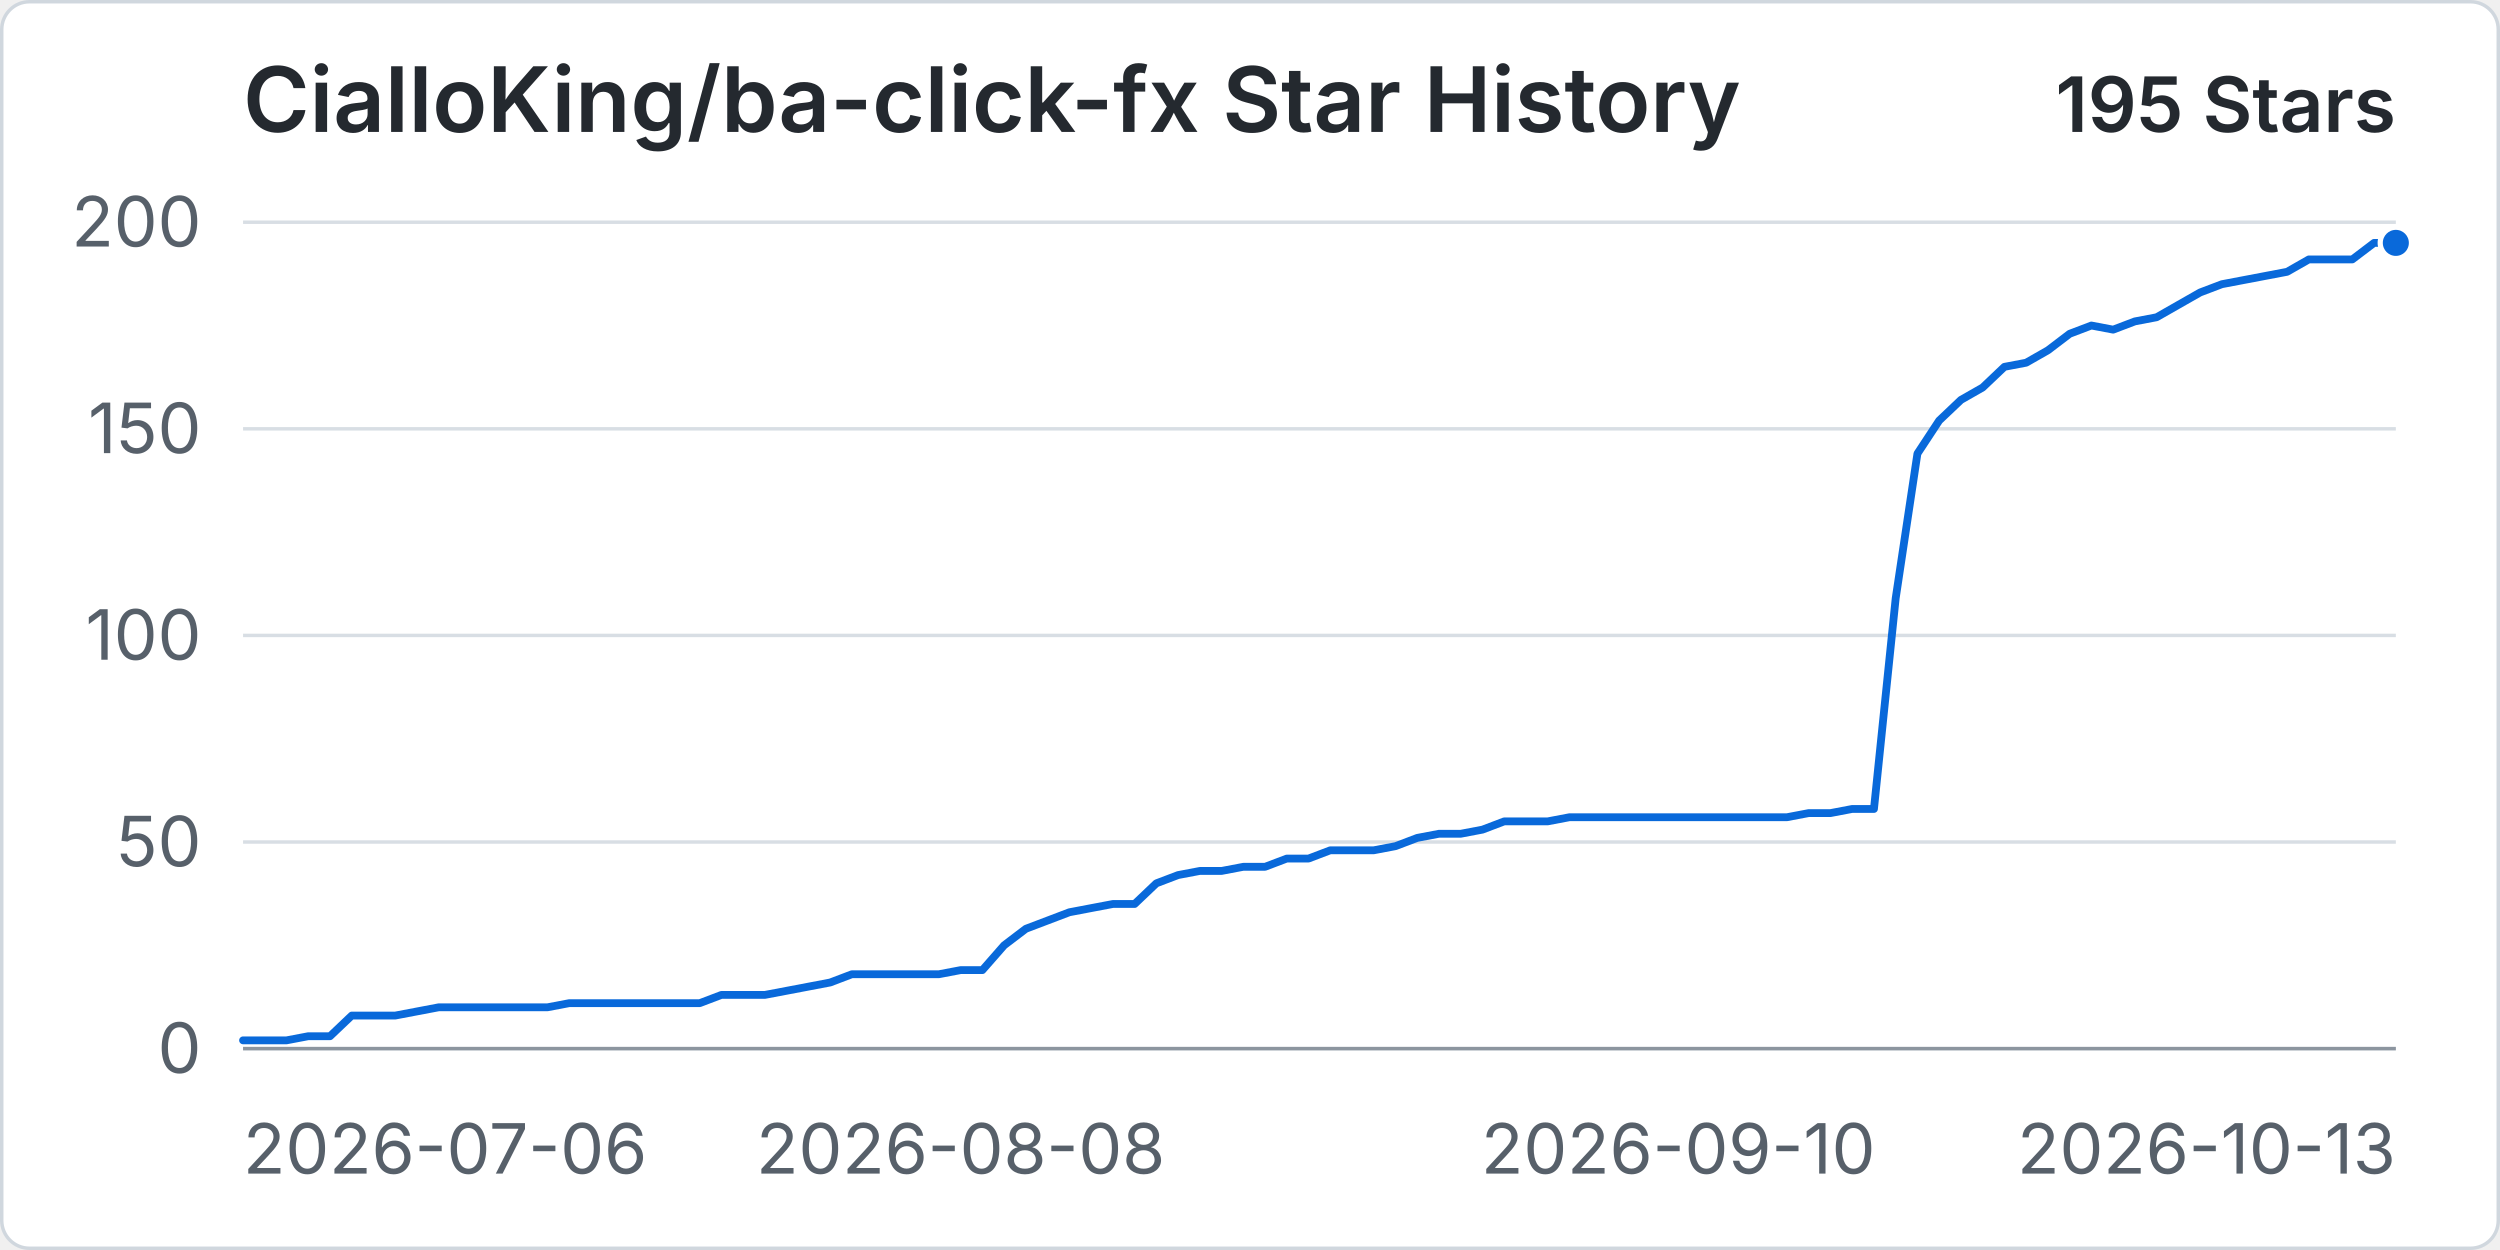
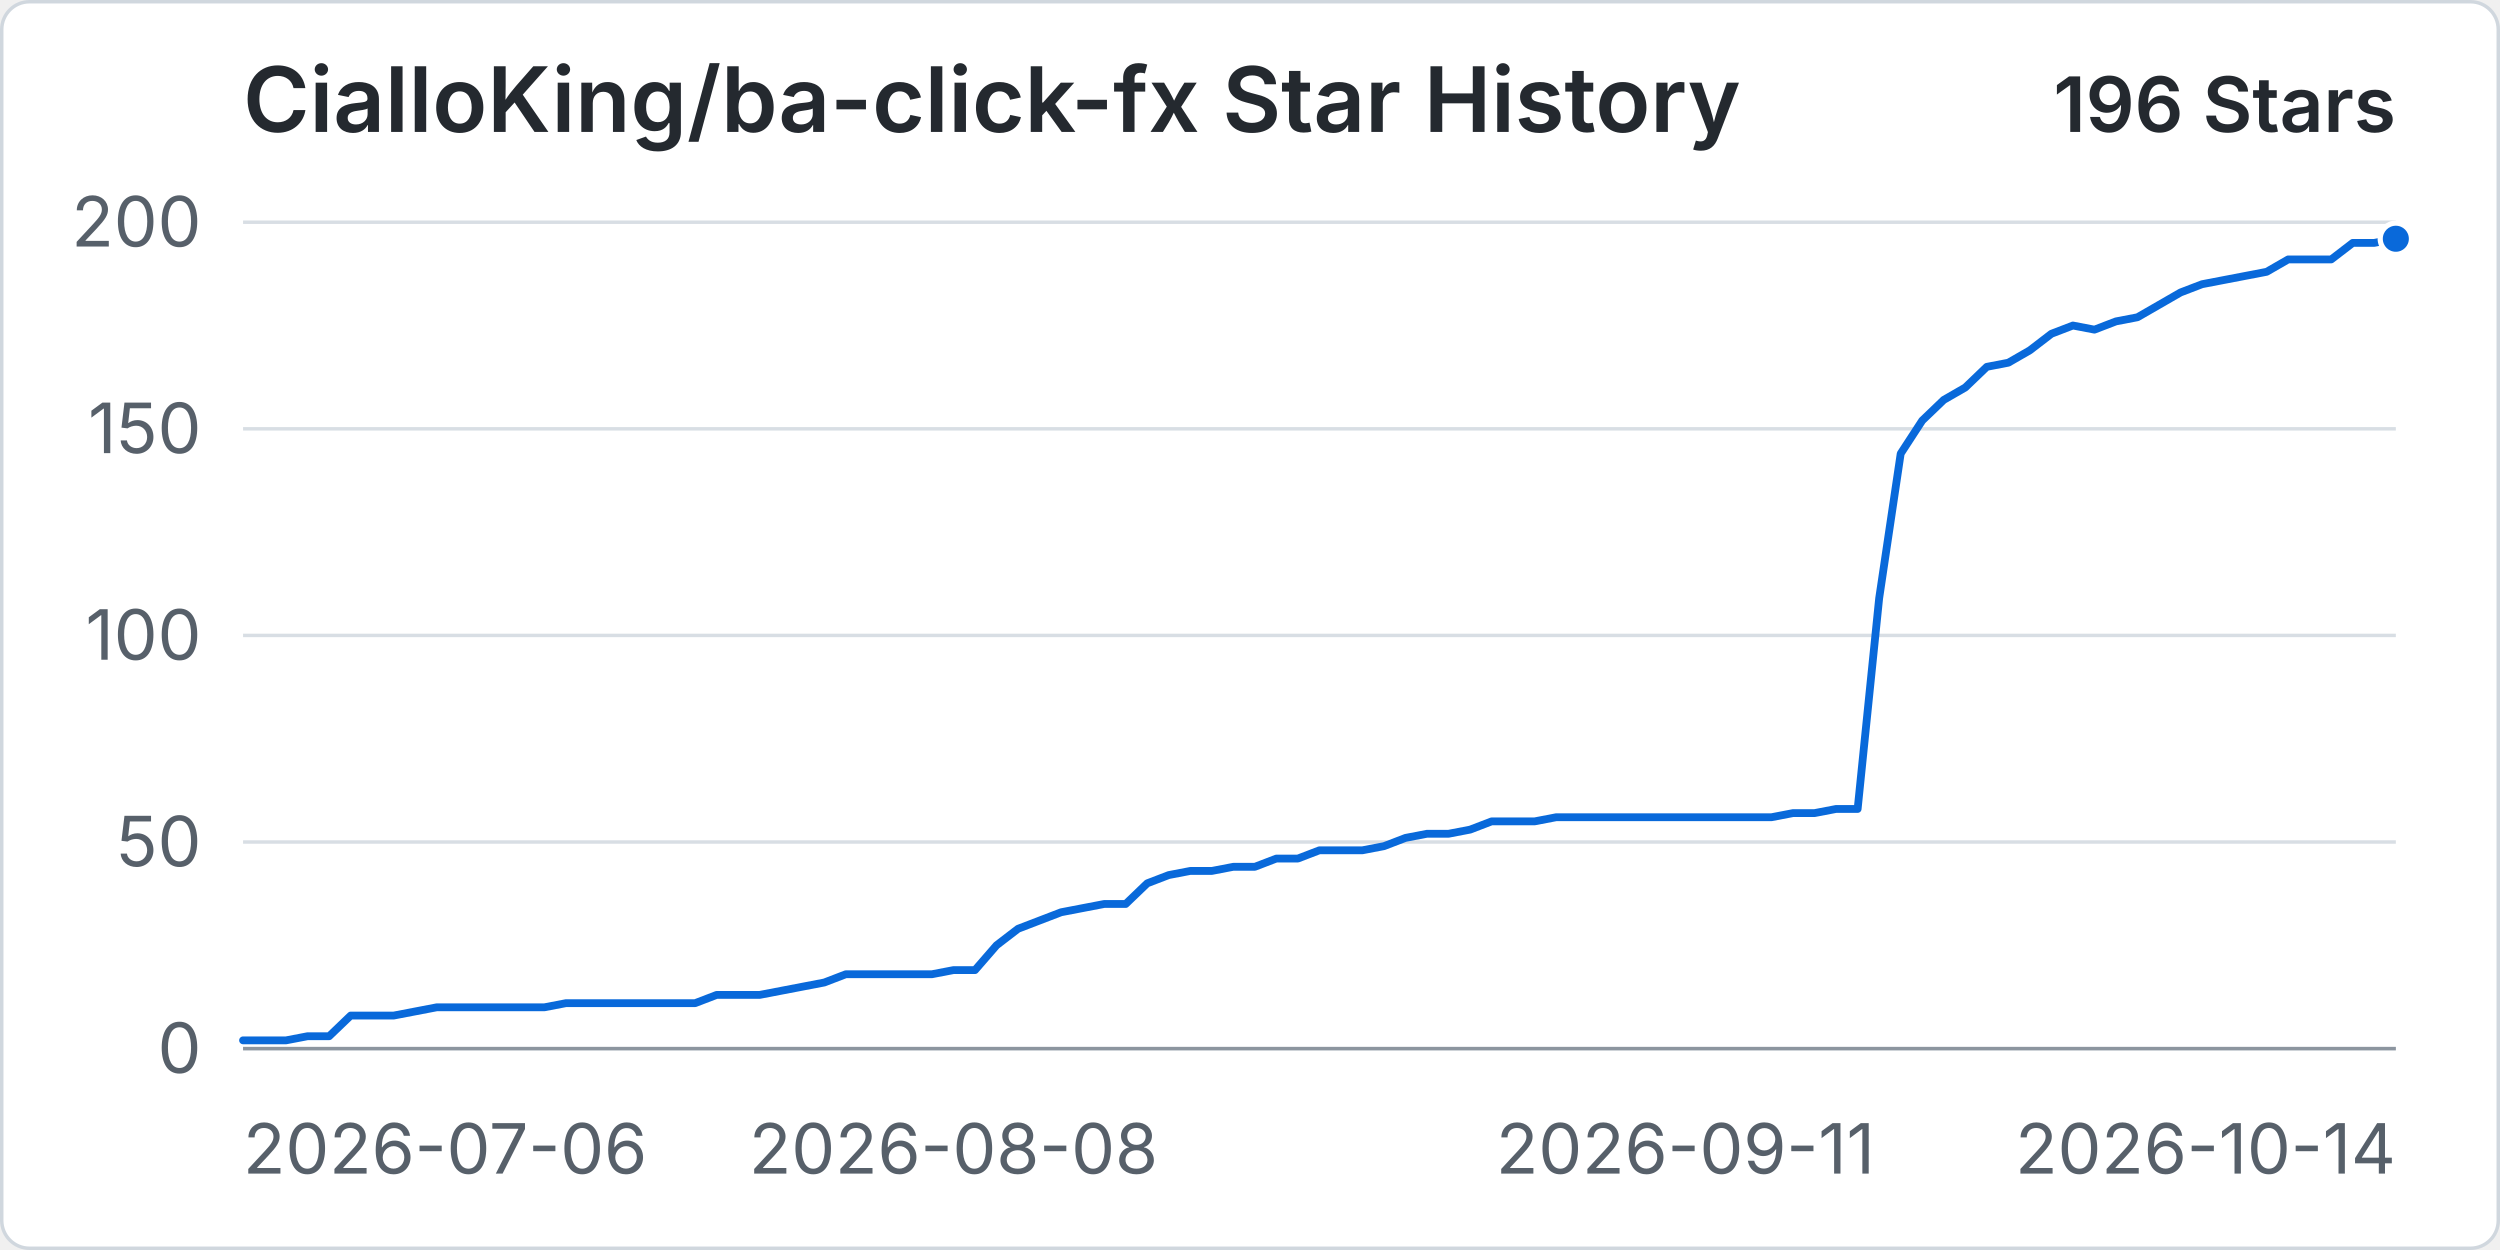
<svg xmlns="http://www.w3.org/2000/svg" width="960" height="480" viewBox="0 0 720 360" role="img" aria-labelledby="title desc">
  <rect x="0.5" y="0.5" width="719" height="359" rx="8" fill="#ffffff" stroke="#d0d7de" />
  <text x="70" y="38" fill="#24292f" font-family="-apple-system, BlinkMacSystemFont, 'Segoe UI', sans-serif" font-size="26" font-weight="600">CialloKing/ba-click-fx Star History</text>
-   <text x="690" y="38" text-anchor="end" fill="#24292f" font-family="-apple-system, BlinkMacSystemFont, 'Segoe UI', sans-serif" font-size="22" font-weight="600">195 Stars</text>
+   <text x="690" y="38" text-anchor="end" fill="#24292f" font-family="-apple-system, BlinkMacSystemFont, 'Segoe UI', sans-serif" font-size="22" font-weight="600">196 Stars</text>
  <line x1="70" y1="302" x2="690" y2="302" stroke="#d8dee4" stroke-width="1" />
  <text x="58" y="309" text-anchor="end" fill="#57606a" font-family="-apple-system, BlinkMacSystemFont, 'Segoe UI', sans-serif" font-size="20">0</text>
  <line x1="70" y1="242.5" x2="690" y2="242.5" stroke="#d8dee4" stroke-width="1" />
  <text x="58" y="249.5" text-anchor="end" fill="#57606a" font-family="-apple-system, BlinkMacSystemFont, 'Segoe UI', sans-serif" font-size="20">50</text>
  <line x1="70" y1="183" x2="690" y2="183" stroke="#d8dee4" stroke-width="1" />
  <text x="58" y="190" text-anchor="end" fill="#57606a" font-family="-apple-system, BlinkMacSystemFont, 'Segoe UI', sans-serif" font-size="20">100</text>
  <line x1="70" y1="123.5" x2="690" y2="123.5" stroke="#d8dee4" stroke-width="1" />
  <text x="58" y="130.5" text-anchor="end" fill="#57606a" font-family="-apple-system, BlinkMacSystemFont, 'Segoe UI', sans-serif" font-size="20">150</text>
  <line x1="70" y1="64" x2="690" y2="64" stroke="#d8dee4" stroke-width="1" />
  <text x="58" y="71" text-anchor="end" fill="#57606a" font-family="-apple-system, BlinkMacSystemFont, 'Segoe UI', sans-serif" font-size="20">200</text>
  <line x1="70" y1="302" x2="690" y2="302" stroke="#8c959f" stroke-width="1" />
  <text x="70" y="338" text-anchor="start" fill="#57606a" font-family="-apple-system, BlinkMacSystemFont, 'Segoe UI', sans-serif" font-size="20">2026-07-06</text>
-   <text x="276.67" y="338" text-anchor="middle" fill="#57606a" font-family="-apple-system, BlinkMacSystemFont, 'Segoe UI', sans-serif" font-size="20">2026-08-08</text>
-   <text x="483.33" y="338" text-anchor="middle" fill="#57606a" font-family="-apple-system, BlinkMacSystemFont, 'Segoe UI', sans-serif" font-size="20">2026-09-10</text>
-   <text x="690" y="338" text-anchor="end" fill="#57606a" font-family="-apple-system, BlinkMacSystemFont, 'Segoe UI', sans-serif" font-size="20">2026-10-13</text>
-   <path data-series="stars" d="M 70 299.62 L 76.26 299.62 L 82.53 299.62 L 88.79 298.43 L 95.05 298.43 L 101.31 292.48 L 107.58 292.48 L 113.84 292.48 L 120.1 291.29 L 126.36 290.1 L 132.63 290.1 L 138.89 290.1 L 145.15 290.1 L 151.41 290.1 L 157.68 290.1 L 163.94 288.91 L 170.2 288.91 L 176.46 288.91 L 182.73 288.91 L 188.99 288.91 L 195.25 288.91 L 201.52 288.91 L 207.78 286.53 L 214.04 286.53 L 220.3 286.53 L 226.57 285.34 L 232.83 284.15 L 239.09 282.96 L 245.35 280.58 L 251.62 280.58 L 257.88 280.58 L 264.14 280.58 L 270.4 280.58 L 276.67 279.39 L 282.93 279.39 L 289.19 272.25 L 295.45 267.49 L 301.72 265.11 L 307.98 262.73 L 314.24 261.54 L 320.51 260.35 L 326.77 260.35 L 333.03 254.4 L 339.29 252.02 L 345.56 250.83 L 351.82 250.83 L 358.08 249.64 L 364.34 249.64 L 370.61 247.26 L 376.87 247.26 L 383.13 244.88 L 389.39 244.88 L 395.66 244.88 L 401.92 243.69 L 408.18 241.31 L 414.44 240.12 L 420.71 240.12 L 426.97 238.93 L 433.23 236.55 L 439.49 236.55 L 445.76 236.55 L 452.02 235.36 L 458.28 235.36 L 464.55 235.36 L 470.81 235.36 L 477.07 235.36 L 483.33 235.36 L 489.6 235.36 L 495.86 235.36 L 502.12 235.36 L 508.38 235.36 L 514.65 235.36 L 520.91 234.17 L 527.17 234.17 L 533.43 232.98 L 539.7 232.98 L 545.96 172.29 L 552.22 130.64 L 558.48 121.12 L 564.75 115.17 L 571.01 111.6 L 577.27 105.65 L 583.54 104.46 L 589.8 100.89 L 596.06 96.13 L 602.32 93.75 L 608.59 94.94 L 614.85 92.56 L 621.11 91.37 L 627.37 87.8 L 633.64 84.23 L 639.9 81.85 L 646.16 80.66 L 652.42 79.47 L 658.69 78.28 L 664.95 74.71 L 671.21 74.71 L 677.47 74.71 L 683.74 69.95 L 690 69.95" fill="none" stroke="#0969da" stroke-width="3" stroke-linecap="round" stroke-linejoin="round" vector-effect="non-scaling-stroke" />
-   <circle data-series="stars" cx="690" cy="69.95" r="4.5" fill="#0969da" stroke="#ffffff" stroke-width="2" vector-effect="non-scaling-stroke" />
+   <text x="274.6" y="338" text-anchor="middle" fill="#57606a" font-family="-apple-system, BlinkMacSystemFont, 'Segoe UI', sans-serif" font-size="20">2026-08-08</text>
+   <text x="485.4" y="338" text-anchor="middle" fill="#57606a" font-family="-apple-system, BlinkMacSystemFont, 'Segoe UI', sans-serif" font-size="20">2026-09-11</text>
+   <text x="690" y="338" text-anchor="end" fill="#57606a" font-family="-apple-system, BlinkMacSystemFont, 'Segoe UI', sans-serif" font-size="20">2026-10-14</text>
+   <path data-series="stars" d="M 70 299.62 L 76.2 299.62 L 82.4 299.62 L 88.6 298.43 L 94.8 298.43 L 101 292.48 L 107.2 292.48 L 113.4 292.48 L 119.6 291.29 L 125.8 290.1 L 132 290.1 L 138.2 290.1 L 144.4 290.1 L 150.6 290.1 L 156.8 290.1 L 163 288.91 L 169.2 288.91 L 175.4 288.91 L 181.6 288.91 L 187.8 288.91 L 194 288.91 L 200.2 288.91 L 206.4 286.53 L 212.6 286.53 L 218.8 286.53 L 225 285.34 L 231.2 284.15 L 237.4 282.96 L 243.6 280.58 L 249.8 280.58 L 256 280.58 L 262.2 280.58 L 268.4 280.58 L 274.6 279.39 L 280.8 279.39 L 287 272.25 L 293.2 267.49 L 299.4 265.11 L 305.6 262.73 L 311.8 261.54 L 318 260.35 L 324.2 260.35 L 330.4 254.4 L 336.6 252.02 L 342.8 250.83 L 349 250.83 L 355.2 249.64 L 361.4 249.64 L 367.6 247.26 L 373.8 247.26 L 380 244.88 L 386.2 244.88 L 392.4 244.88 L 398.6 243.69 L 404.8 241.31 L 411 240.12 L 417.2 240.12 L 423.4 238.93 L 429.6 236.55 L 435.8 236.55 L 442 236.55 L 448.2 235.36 L 454.4 235.36 L 460.6 235.36 L 466.8 235.36 L 473 235.36 L 479.2 235.36 L 485.4 235.36 L 491.6 235.36 L 497.8 235.36 L 504 235.36 L 510.2 235.36 L 516.4 234.17 L 522.6 234.17 L 528.8 232.98 L 535 232.98 L 541.2 172.29 L 547.4 130.64 L 553.6 121.12 L 559.8 115.17 L 566 111.6 L 572.2 105.65 L 578.4 104.46 L 584.6 100.89 L 590.8 96.13 L 597 93.75 L 603.2 94.94 L 609.4 92.56 L 615.6 91.37 L 621.8 87.8 L 628 84.23 L 634.2 81.85 L 640.4 80.66 L 646.6 79.47 L 652.8 78.28 L 659 74.71 L 665.2 74.71 L 671.4 74.71 L 677.6 69.95 L 683.8 69.95 L 690 68.76" fill="none" stroke="#0969da" stroke-width="3" stroke-linecap="round" stroke-linejoin="round" vector-effect="non-scaling-stroke" />
+   <circle data-series="stars" cx="690" cy="68.76" r="4.5" fill="#0969da" stroke="#ffffff" stroke-width="2" vector-effect="non-scaling-stroke" />
</svg>
